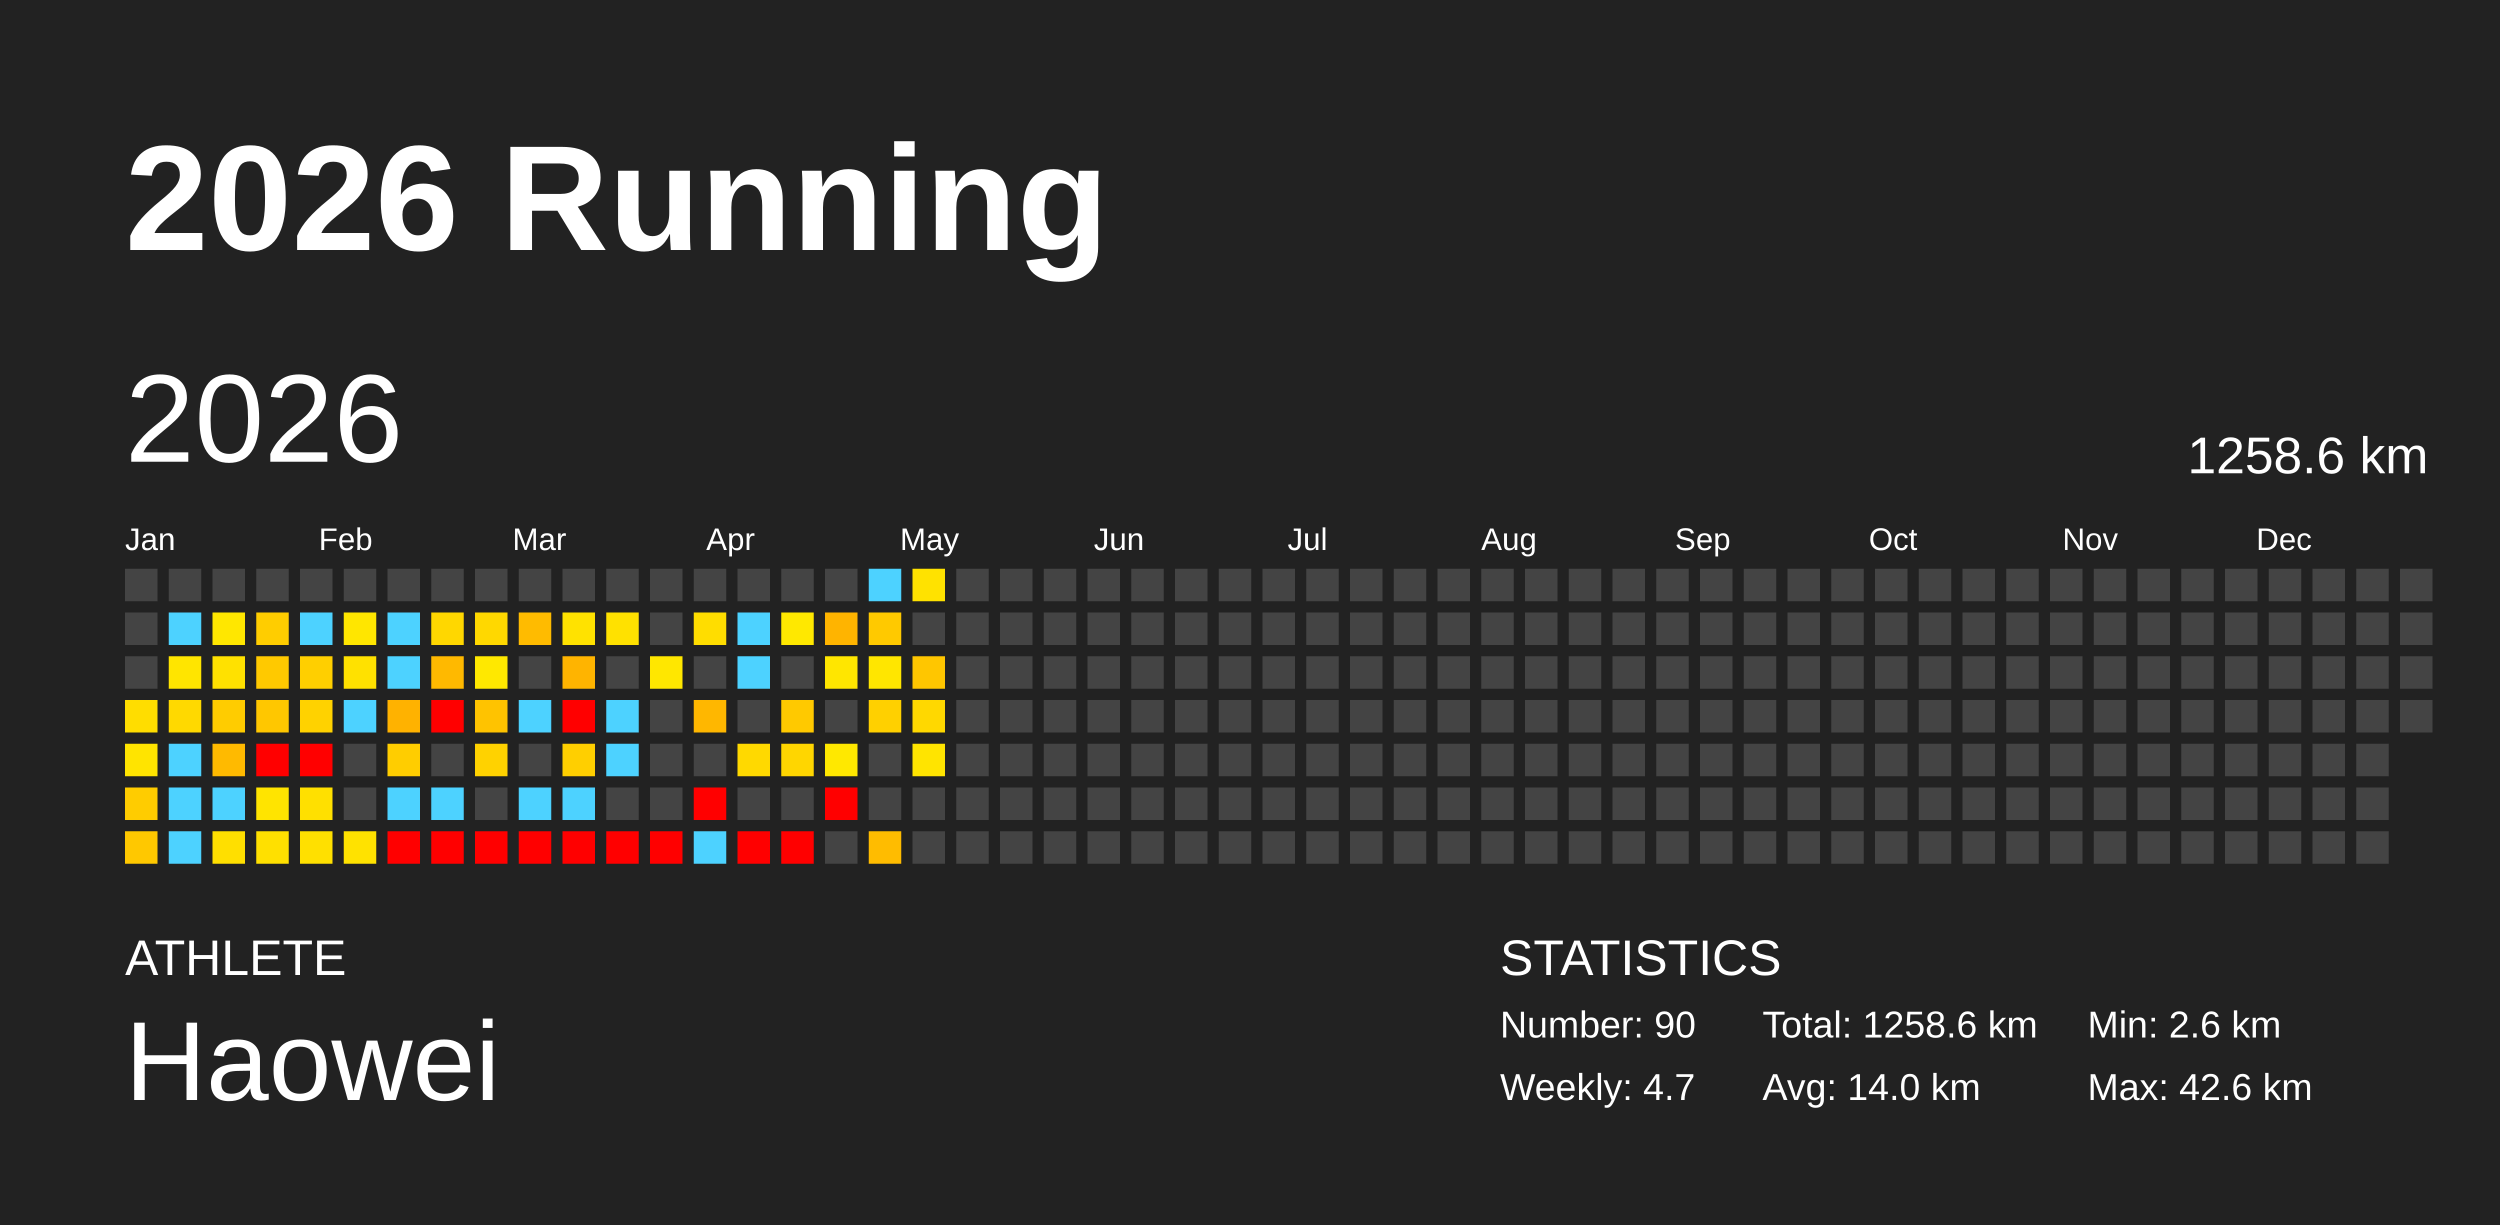
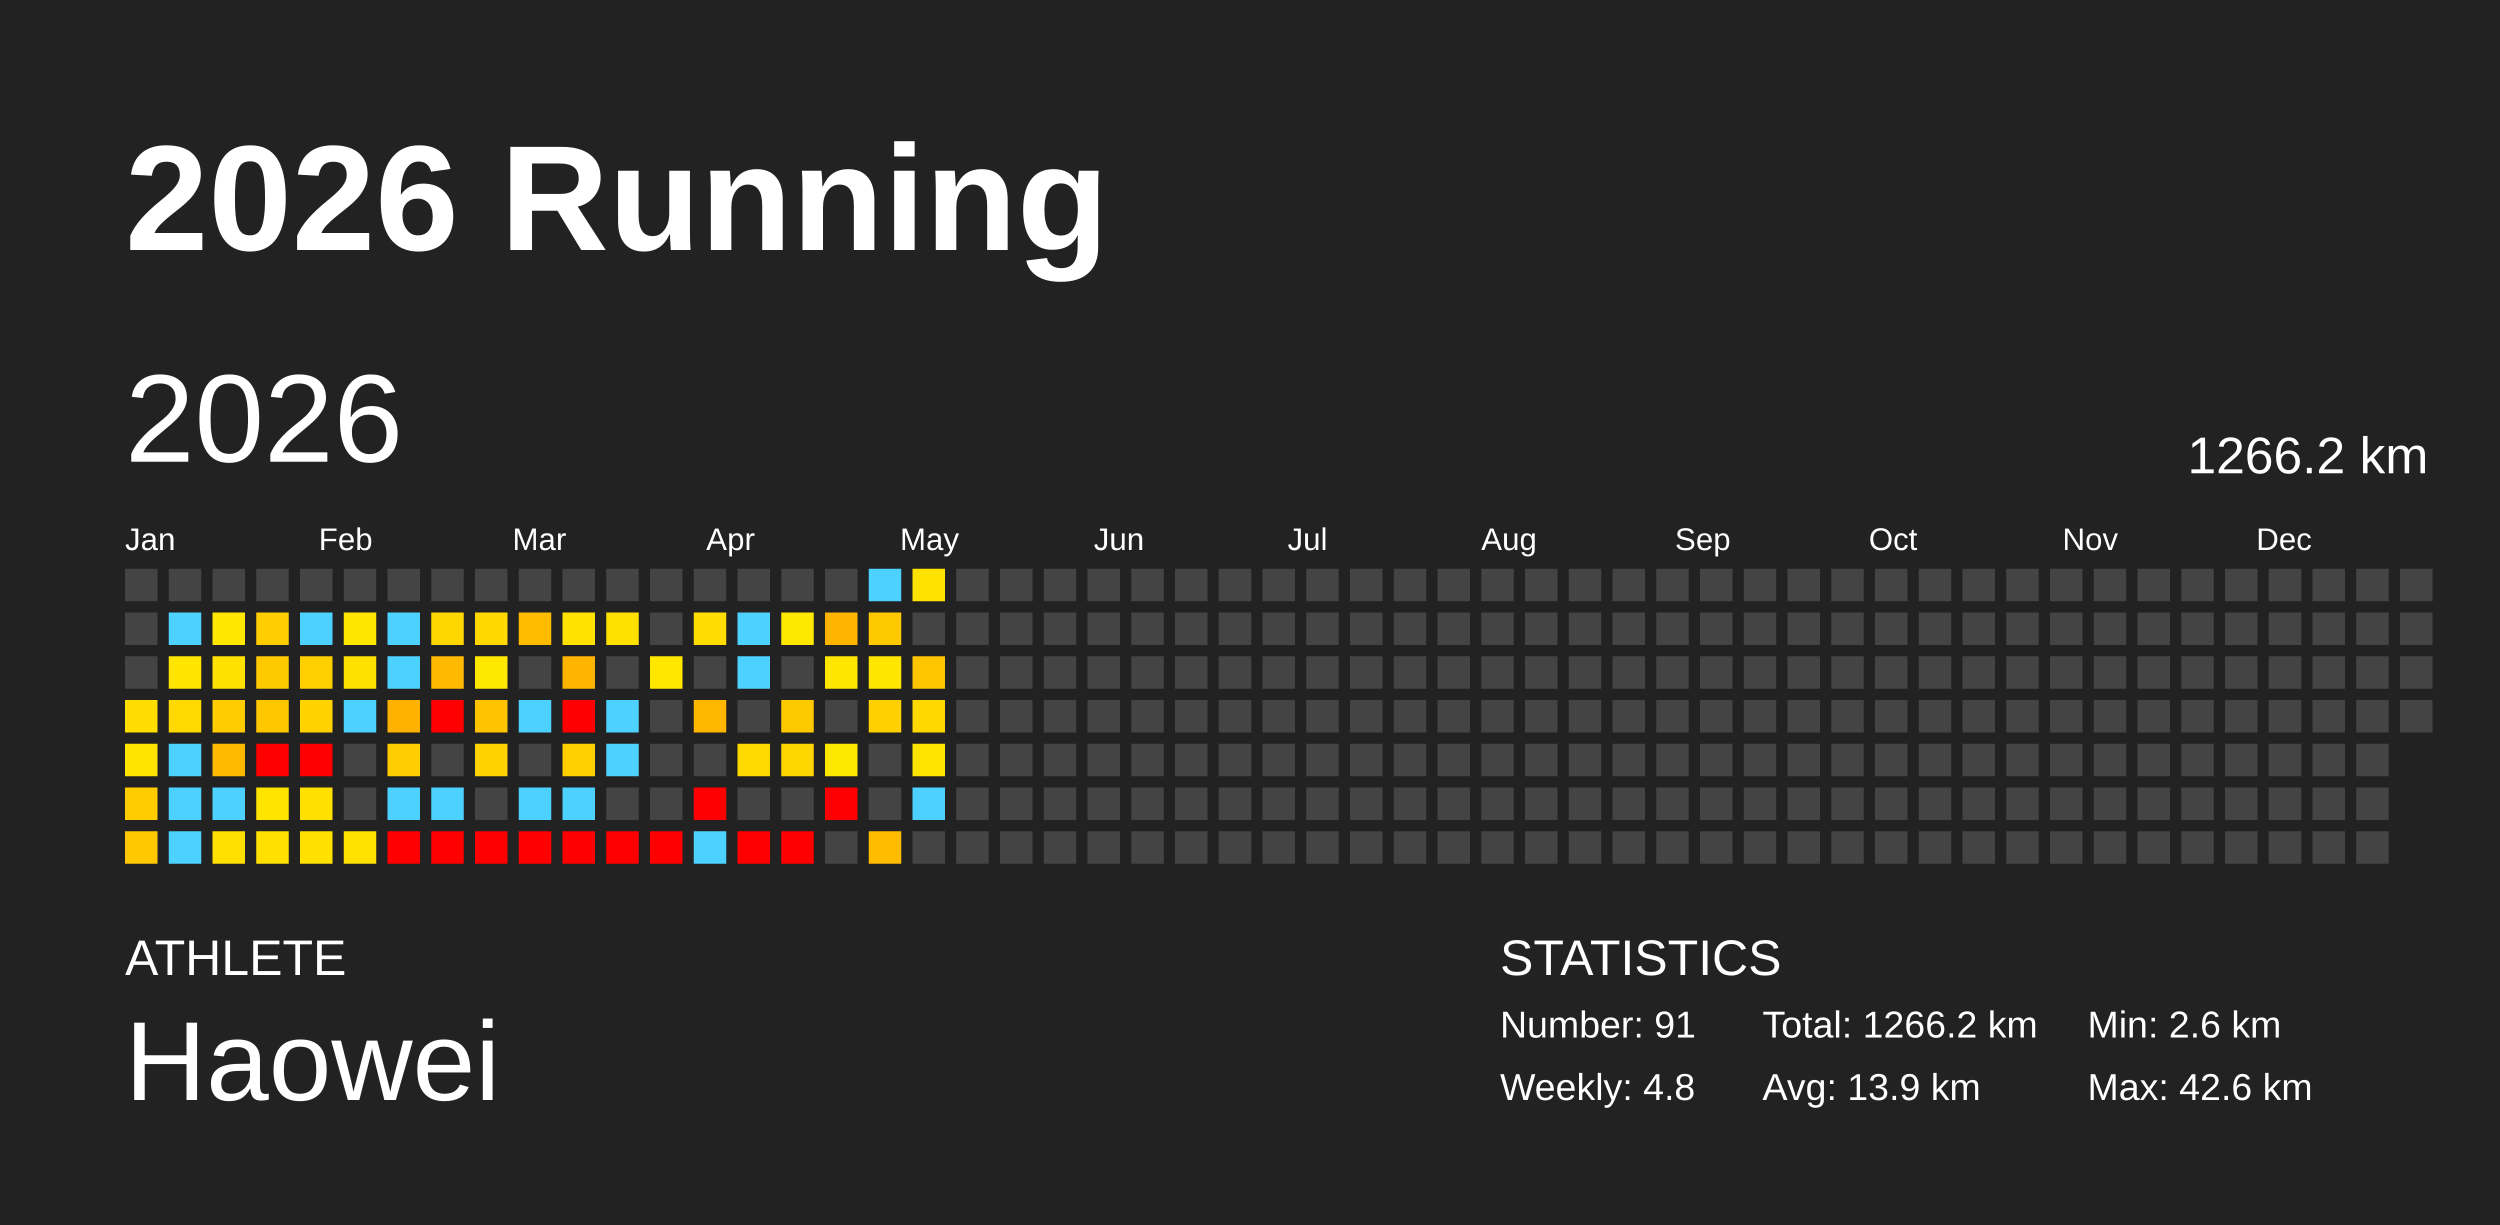
<svg xmlns="http://www.w3.org/2000/svg" baseProfile="full" height="98mm" version="1.1" viewBox="0,0,200,98" width="200mm">
  <defs />
  <rect fill="#222222" height="98" width="200" x="0" y="0" />
  <text fill="#FFFFFF" style="font-size:12px; font-family:Arial; font-weight:bold;" x="10" y="20">2026 Running</text>
  <text fill="#FFFFFF" style="font-size:4px; font-family:Arial" x="10" y="78">ATHLETE</text>
  <text fill="#FFFFFF" style="font-size:9px; font-family:Arial" x="10" y="88">Haowei</text>
  <text fill="#FFFFFF" style="font-size:4px; font-family:Arial" x="120" y="78">STATISTICS</text>
-   <text fill="#FFFFFF" style="font-size:3px; font-family:Arial" x="120" y="83">Number: 90</text>
-   <text fill="#FFFFFF" style="font-size:3px; font-family:Arial" x="120" y="88">Weekly: 4.7</text>
-   <text fill="#FFFFFF" style="font-size:3px; font-family:Arial" x="141" y="83">Total: 1258.6 km</text>
-   <text fill="#FFFFFF" style="font-size:3px; font-family:Arial" x="141" y="88">Avg: 14.0 km</text>
+   <text fill="#FFFFFF" style="font-size:3px; font-family:Arial" x="120" y="83">Number: 91</text>
+   <text fill="#FFFFFF" style="font-size:3px; font-family:Arial" x="120" y="88">Weekly: 4.8</text>
+   <text fill="#FFFFFF" style="font-size:3px; font-family:Arial" x="141" y="83">Total: 1266.2 km</text>
+   <text fill="#FFFFFF" style="font-size:3px; font-family:Arial" x="141" y="88">Avg: 13.9 km</text>
  <text fill="#FFFFFF" style="font-size:3px; font-family:Arial" x="167" y="83">Min: 2.6 km</text>
  <text fill="#FFFFFF" style="font-size:3px; font-family:Arial" x="167" y="88">Max: 42.6 km</text>
  <text dominant-baseline="hanging" fill="#FFFFFF" style="font-size:10.0px; font-family:Arial;" x="10" y="30">2026</text>
-   <text dominant-baseline="hanging" fill="#FFFFFF" style="font-size:4.125px; font-family:Arial;" x="175" y="35">1258.6 km</text>
+   <text dominant-baseline="hanging" fill="#FFFFFF" style="font-size:4.125px; font-family:Arial;" x="175" y="35">1266.2 km</text>
  <text fill="#FFFFFF" style="font-size:2.5px; font-family:Arial" x="10.0" y="44">Jan</text>
  <text fill="#FFFFFF" style="font-size:2.5px; font-family:Arial" x="25.5" y="44">Feb</text>
  <text fill="#FFFFFF" style="font-size:2.5px; font-family:Arial" x="41.0" y="44">Mar</text>
  <text fill="#FFFFFF" style="font-size:2.5px; font-family:Arial" x="56.5" y="44">Apr</text>
  <text fill="#FFFFFF" style="font-size:2.5px; font-family:Arial" x="72.0" y="44">May</text>
  <text fill="#FFFFFF" style="font-size:2.5px; font-family:Arial" x="87.5" y="44">Jun</text>
  <text fill="#FFFFFF" style="font-size:2.5px; font-family:Arial" x="103.0" y="44">Jul</text>
  <text fill="#FFFFFF" style="font-size:2.5px; font-family:Arial" x="118.5" y="44">Aug</text>
  <text fill="#FFFFFF" style="font-size:2.5px; font-family:Arial" x="134.0" y="44">Sep</text>
  <text fill="#FFFFFF" style="font-size:2.5px; font-family:Arial" x="149.5" y="44">Oct</text>
  <text fill="#FFFFFF" style="font-size:2.5px; font-family:Arial" x="165.0" y="44">Nov</text>
  <text fill="#FFFFFF" style="font-size:2.5px; font-family:Arial" x="180.5" y="44">Dec</text>
  <rect fill="#444444" height="2.6" width="2.6" x="10.0" y="45.5" />
  <rect fill="#444444" height="2.6" width="2.6" x="10.0" y="49.0" />
  <rect fill="#444444" height="2.6" width="2.6" x="10.0" y="52.5" />
  <rect fill="#ffdd00" height="2.6" width="2.6" x="10.0" y="56.0" />
  <rect fill="#ffe400" height="2.6" width="2.6" x="10.0" y="59.5" />
  <rect fill="#ffcc00" height="2.6" width="2.6" x="10.0" y="63.0" />
  <rect fill="#ffc800" height="2.6" width="2.6" x="10.0" y="66.5" />
  <rect fill="#444444" height="2.6" width="2.6" x="13.5" y="45.5" />
  <rect fill="#4dd2ff" height="2.6" width="2.6" x="13.5" y="49.0" />
  <rect fill="#ffe500" height="2.6" width="2.6" x="13.5" y="52.5" />
  <rect fill="#ffd900" height="2.6" width="2.6" x="13.5" y="56.0" />
  <rect fill="#4dd2ff" height="2.6" width="2.6" x="13.5" y="59.5" />
  <rect fill="#4dd2ff" height="2.6" width="2.6" x="13.5" y="63.0" />
  <rect fill="#4dd2ff" height="2.6" width="2.6" x="13.5" y="66.5" />
  <rect fill="#444444" height="2.6" width="2.6" x="17.0" y="45.5" />
  <rect fill="#ffe700" height="2.6" width="2.6" x="17.0" y="49.0" />
  <rect fill="#ffe100" height="2.6" width="2.6" x="17.0" y="52.5" />
  <rect fill="#ffcc00" height="2.6" width="2.6" x="17.0" y="56.0" />
  <rect fill="#ffba00" height="2.6" width="2.6" x="17.0" y="59.5" />
  <rect fill="#4dd2ff" height="2.6" width="2.6" x="17.0" y="63.0" />
  <rect fill="#ffdf00" height="2.6" width="2.6" x="17.0" y="66.5" />
  <rect fill="#444444" height="2.6" width="2.6" x="20.5" y="45.5" />
  <rect fill="#ffcd00" height="2.6" width="2.6" x="20.5" y="49.0" />
  <rect fill="#ffc900" height="2.6" width="2.6" x="20.5" y="52.5" />
  <rect fill="#ffc700" height="2.6" width="2.6" x="20.5" y="56.0" />
  <rect fill="red" height="2.6" width="2.6" x="20.5" y="59.5" />
  <rect fill="#ffe400" height="2.6" width="2.6" x="20.5" y="63.0" />
  <rect fill="#ffe000" height="2.6" width="2.6" x="20.5" y="66.5" />
  <rect fill="#444444" height="2.6" width="2.6" x="24.0" y="45.5" />
  <rect fill="#4dd2ff" height="2.6" width="2.6" x="24.0" y="49.0" />
  <rect fill="#ffcf00" height="2.6" width="2.6" x="24.0" y="52.5" />
  <rect fill="#ffd200" height="2.6" width="2.6" x="24.0" y="56.0" />
  <rect fill="red" height="2.6" width="2.6" x="24.0" y="59.5" />
  <rect fill="#ffe000" height="2.6" width="2.6" x="24.0" y="63.0" />
  <rect fill="#ffe000" height="2.6" width="2.6" x="24.0" y="66.5" />
  <rect fill="#444444" height="2.6" width="2.6" x="27.5" y="45.5" />
  <rect fill="#ffe600" height="2.6" width="2.6" x="27.5" y="49.0" />
  <rect fill="#ffe100" height="2.6" width="2.6" x="27.5" y="52.5" />
  <rect fill="#4dd2ff" height="2.6" width="2.6" x="27.5" y="56.0" />
  <rect fill="#444444" height="2.6" width="2.6" x="27.5" y="59.5" />
  <rect fill="#444444" height="2.6" width="2.6" x="27.5" y="63.0" />
  <rect fill="#ffe200" height="2.6" width="2.6" x="27.5" y="66.5" />
  <rect fill="#444444" height="2.6" width="2.6" x="31.0" y="45.5" />
  <rect fill="#4dd2ff" height="2.6" width="2.6" x="31.0" y="49.0" />
  <rect fill="#4dd2ff" height="2.6" width="2.6" x="31.0" y="52.5" />
  <rect fill="#ffb200" height="2.6" width="2.6" x="31.0" y="56.0" />
  <rect fill="#ffcd00" height="2.6" width="2.6" x="31.0" y="59.5" />
  <rect fill="#4dd2ff" height="2.6" width="2.6" x="31.0" y="63.0" />
  <rect fill="red" height="2.6" width="2.6" x="31.0" y="66.5" />
  <rect fill="#444444" height="2.6" width="2.6" x="34.5" y="45.5" />
  <rect fill="#ffd700" height="2.6" width="2.6" x="34.5" y="49.0" />
  <rect fill="#ffb900" height="2.6" width="2.6" x="34.5" y="52.5" />
  <rect fill="red" height="2.6" width="2.6" x="34.5" y="56.0" />
  <rect fill="#444444" height="2.6" width="2.6" x="34.5" y="59.5" />
  <rect fill="#4dd2ff" height="2.6" width="2.6" x="34.5" y="63.0" />
  <rect fill="red" height="2.6" width="2.6" x="34.5" y="66.5" />
  <rect fill="#444444" height="2.6" width="2.6" x="38.0" y="45.5" />
  <rect fill="#ffd800" height="2.6" width="2.6" x="38.0" y="49.0" />
  <rect fill="#ffe800" height="2.6" width="2.6" x="38.0" y="52.5" />
  <rect fill="#ffc300" height="2.6" width="2.6" x="38.0" y="56.0" />
  <rect fill="#ffd200" height="2.6" width="2.6" x="38.0" y="59.5" />
  <rect fill="#444444" height="2.6" width="2.6" x="38.0" y="63.0" />
  <rect fill="red" height="2.6" width="2.6" x="38.0" y="66.5" />
  <rect fill="#444444" height="2.6" width="2.6" x="41.5" y="45.5" />
  <rect fill="#ffbb00" height="2.6" width="2.6" x="41.5" y="49.0" />
  <rect fill="#444444" height="2.6" width="2.6" x="41.5" y="52.5" />
  <rect fill="#4dd2ff" height="2.6" width="2.6" x="41.5" y="56.0" />
  <rect fill="#444444" height="2.6" width="2.6" x="41.5" y="59.5" />
  <rect fill="#4dd2ff" height="2.6" width="2.6" x="41.5" y="63.0" />
  <rect fill="red" height="2.6" width="2.6" x="41.5" y="66.5" />
  <rect fill="#444444" height="2.6" width="2.6" x="45.0" y="45.5" />
  <rect fill="#ffe200" height="2.6" width="2.6" x="45.0" y="49.0" />
  <rect fill="#ffb400" height="2.6" width="2.6" x="45.0" y="52.5" />
  <rect fill="red" height="2.6" width="2.6" x="45.0" y="56.0" />
  <rect fill="#ffcf00" height="2.6" width="2.6" x="45.0" y="59.5" />
  <rect fill="#4dd2ff" height="2.6" width="2.6" x="45.0" y="63.0" />
  <rect fill="red" height="2.6" width="2.6" x="45.0" y="66.5" />
  <rect fill="#444444" height="2.6" width="2.6" x="48.5" y="45.5" />
  <rect fill="#ffe100" height="2.6" width="2.6" x="48.5" y="49.0" />
  <rect fill="#444444" height="2.6" width="2.6" x="48.5" y="52.5" />
  <rect fill="#4dd2ff" height="2.6" width="2.6" x="48.5" y="56.0" />
  <rect fill="#4dd2ff" height="2.6" width="2.6" x="48.5" y="59.5" />
  <rect fill="#444444" height="2.6" width="2.6" x="48.5" y="63.0" />
  <rect fill="red" height="2.6" width="2.6" x="48.5" y="66.5" />
  <rect fill="#444444" height="2.6" width="2.6" x="52.0" y="45.5" />
  <rect fill="#444444" height="2.6" width="2.6" x="52.0" y="49.0" />
  <rect fill="#ffe700" height="2.6" width="2.6" x="52.0" y="52.5" />
  <rect fill="#444444" height="2.6" width="2.6" x="52.0" y="56.0" />
  <rect fill="#444444" height="2.6" width="2.6" x="52.0" y="59.5" />
  <rect fill="#444444" height="2.6" width="2.6" x="52.0" y="63.0" />
  <rect fill="red" height="2.6" width="2.6" x="52.0" y="66.5" />
  <rect fill="#444444" height="2.6" width="2.6" x="55.5" y="45.5" />
  <rect fill="#ffdd00" height="2.6" width="2.6" x="55.5" y="49.0" />
  <rect fill="#444444" height="2.6" width="2.6" x="55.5" y="52.5" />
  <rect fill="#ffb700" height="2.6" width="2.6" x="55.5" y="56.0" />
  <rect fill="#444444" height="2.6" width="2.6" x="55.5" y="59.5" />
  <rect fill="red" height="2.6" width="2.6" x="55.5" y="63.0" />
  <rect fill="#4dd2ff" height="2.6" width="2.6" x="55.5" y="66.5" />
  <rect fill="#444444" height="2.6" width="2.6" x="59.0" y="45.5" />
  <rect fill="#4dd2ff" height="2.6" width="2.6" x="59.0" y="49.0" />
  <rect fill="#4dd2ff" height="2.6" width="2.6" x="59.0" y="52.5" />
  <rect fill="#444444" height="2.6" width="2.6" x="59.0" y="56.0" />
  <rect fill="#ffd900" height="2.6" width="2.6" x="59.0" y="59.5" />
  <rect fill="#444444" height="2.6" width="2.6" x="59.0" y="63.0" />
  <rect fill="red" height="2.6" width="2.6" x="59.0" y="66.5" />
  <rect fill="#444444" height="2.6" width="2.6" x="62.5" y="45.5" />
  <rect fill="#ffe800" height="2.6" width="2.6" x="62.5" y="49.0" />
  <rect fill="#444444" height="2.6" width="2.6" x="62.5" y="52.5" />
  <rect fill="#ffc900" height="2.6" width="2.6" x="62.5" y="56.0" />
  <rect fill="#ffd600" height="2.6" width="2.6" x="62.5" y="59.5" />
  <rect fill="#444444" height="2.6" width="2.6" x="62.5" y="63.0" />
  <rect fill="red" height="2.6" width="2.6" x="62.5" y="66.5" />
  <rect fill="#444444" height="2.6" width="2.6" x="66.0" y="45.5" />
  <rect fill="#ffb400" height="2.6" width="2.6" x="66.0" y="49.0" />
  <rect fill="#ffe600" height="2.6" width="2.6" x="66.0" y="52.5" />
  <rect fill="#444444" height="2.6" width="2.6" x="66.0" y="56.0" />
  <rect fill="#ffe800" height="2.6" width="2.6" x="66.0" y="59.5" />
  <rect fill="red" height="2.6" width="2.6" x="66.0" y="63.0" />
  <rect fill="#444444" height="2.6" width="2.6" x="66.0" y="66.5" />
  <rect fill="#4dd2ff" height="2.6" width="2.6" x="69.5" y="45.5" />
  <rect fill="#ffc900" height="2.6" width="2.6" x="69.5" y="49.0" />
  <rect fill="#ffe600" height="2.6" width="2.6" x="69.5" y="52.5" />
  <rect fill="#ffd000" height="2.6" width="2.6" x="69.5" y="56.0" />
  <rect fill="#444444" height="2.6" width="2.6" x="69.5" y="59.5" />
  <rect fill="#444444" height="2.6" width="2.6" x="69.5" y="63.0" />
  <rect fill="#ffbc00" height="2.6" width="2.6" x="69.5" y="66.5" />
  <rect fill="#ffe200" height="2.6" width="2.6" x="73.0" y="45.5" />
  <rect fill="#444444" height="2.6" width="2.6" x="73.0" y="49.0" />
  <rect fill="#ffc600" height="2.6" width="2.6" x="73.0" y="52.5" />
  <rect fill="#ffd800" height="2.6" width="2.6" x="73.0" y="56.0" />
  <rect fill="#ffe400" height="2.6" width="2.6" x="73.0" y="59.5" />
-   <rect fill="#444444" height="2.6" width="2.6" x="73.0" y="63.0" />
+   <rect fill="#4dd2ff" height="2.6" width="2.6" x="73.0" y="63.0" />
  <rect fill="#444444" height="2.6" width="2.6" x="73.0" y="66.5" />
  <rect fill="#444444" height="2.6" width="2.6" x="76.5" y="45.5" />
  <rect fill="#444444" height="2.6" width="2.6" x="76.5" y="49.0" />
  <rect fill="#444444" height="2.6" width="2.6" x="76.5" y="52.5" />
  <rect fill="#444444" height="2.6" width="2.6" x="76.5" y="56.0" />
  <rect fill="#444444" height="2.6" width="2.6" x="76.5" y="59.5" />
  <rect fill="#444444" height="2.6" width="2.6" x="76.5" y="63.0" />
  <rect fill="#444444" height="2.6" width="2.6" x="76.5" y="66.5" />
  <rect fill="#444444" height="2.6" width="2.6" x="80.0" y="45.5" />
  <rect fill="#444444" height="2.6" width="2.6" x="80.0" y="49.0" />
  <rect fill="#444444" height="2.6" width="2.6" x="80.0" y="52.5" />
  <rect fill="#444444" height="2.6" width="2.6" x="80.0" y="56.0" />
  <rect fill="#444444" height="2.6" width="2.6" x="80.0" y="59.5" />
  <rect fill="#444444" height="2.6" width="2.6" x="80.0" y="63.0" />
  <rect fill="#444444" height="2.6" width="2.6" x="80.0" y="66.5" />
  <rect fill="#444444" height="2.6" width="2.6" x="83.5" y="45.5" />
  <rect fill="#444444" height="2.6" width="2.6" x="83.5" y="49.0" />
  <rect fill="#444444" height="2.6" width="2.6" x="83.5" y="52.5" />
  <rect fill="#444444" height="2.6" width="2.6" x="83.5" y="56.0" />
  <rect fill="#444444" height="2.6" width="2.6" x="83.5" y="59.5" />
  <rect fill="#444444" height="2.6" width="2.6" x="83.5" y="63.0" />
  <rect fill="#444444" height="2.6" width="2.6" x="83.5" y="66.5" />
  <rect fill="#444444" height="2.6" width="2.6" x="87.0" y="45.5" />
  <rect fill="#444444" height="2.6" width="2.6" x="87.0" y="49.0" />
  <rect fill="#444444" height="2.6" width="2.6" x="87.0" y="52.5" />
  <rect fill="#444444" height="2.6" width="2.6" x="87.0" y="56.0" />
  <rect fill="#444444" height="2.6" width="2.6" x="87.0" y="59.5" />
  <rect fill="#444444" height="2.6" width="2.6" x="87.0" y="63.0" />
  <rect fill="#444444" height="2.6" width="2.6" x="87.0" y="66.5" />
  <rect fill="#444444" height="2.6" width="2.6" x="90.5" y="45.5" />
  <rect fill="#444444" height="2.6" width="2.6" x="90.5" y="49.0" />
  <rect fill="#444444" height="2.6" width="2.6" x="90.5" y="52.5" />
  <rect fill="#444444" height="2.6" width="2.6" x="90.5" y="56.0" />
  <rect fill="#444444" height="2.6" width="2.6" x="90.5" y="59.5" />
  <rect fill="#444444" height="2.6" width="2.6" x="90.5" y="63.0" />
  <rect fill="#444444" height="2.6" width="2.6" x="90.5" y="66.5" />
  <rect fill="#444444" height="2.6" width="2.6" x="94.0" y="45.5" />
  <rect fill="#444444" height="2.6" width="2.6" x="94.0" y="49.0" />
  <rect fill="#444444" height="2.6" width="2.6" x="94.0" y="52.5" />
  <rect fill="#444444" height="2.6" width="2.6" x="94.0" y="56.0" />
  <rect fill="#444444" height="2.6" width="2.6" x="94.0" y="59.5" />
  <rect fill="#444444" height="2.6" width="2.6" x="94.0" y="63.0" />
  <rect fill="#444444" height="2.6" width="2.6" x="94.0" y="66.5" />
  <rect fill="#444444" height="2.6" width="2.6" x="97.5" y="45.5" />
  <rect fill="#444444" height="2.6" width="2.6" x="97.5" y="49.0" />
  <rect fill="#444444" height="2.6" width="2.6" x="97.5" y="52.5" />
  <rect fill="#444444" height="2.6" width="2.6" x="97.5" y="56.0" />
  <rect fill="#444444" height="2.6" width="2.6" x="97.5" y="59.5" />
  <rect fill="#444444" height="2.6" width="2.6" x="97.5" y="63.0" />
  <rect fill="#444444" height="2.6" width="2.6" x="97.5" y="66.5" />
  <rect fill="#444444" height="2.6" width="2.6" x="101.0" y="45.5" />
  <rect fill="#444444" height="2.6" width="2.6" x="101.0" y="49.0" />
  <rect fill="#444444" height="2.6" width="2.6" x="101.0" y="52.5" />
  <rect fill="#444444" height="2.6" width="2.6" x="101.0" y="56.0" />
  <rect fill="#444444" height="2.6" width="2.6" x="101.0" y="59.5" />
  <rect fill="#444444" height="2.6" width="2.6" x="101.0" y="63.0" />
  <rect fill="#444444" height="2.6" width="2.6" x="101.0" y="66.5" />
  <rect fill="#444444" height="2.6" width="2.6" x="104.5" y="45.5" />
  <rect fill="#444444" height="2.6" width="2.6" x="104.5" y="49.0" />
  <rect fill="#444444" height="2.6" width="2.6" x="104.5" y="52.5" />
  <rect fill="#444444" height="2.6" width="2.6" x="104.5" y="56.0" />
  <rect fill="#444444" height="2.6" width="2.6" x="104.5" y="59.5" />
  <rect fill="#444444" height="2.6" width="2.6" x="104.5" y="63.0" />
  <rect fill="#444444" height="2.6" width="2.6" x="104.5" y="66.5" />
  <rect fill="#444444" height="2.6" width="2.6" x="108.0" y="45.5" />
  <rect fill="#444444" height="2.6" width="2.6" x="108.0" y="49.0" />
  <rect fill="#444444" height="2.6" width="2.6" x="108.0" y="52.5" />
  <rect fill="#444444" height="2.6" width="2.6" x="108.0" y="56.0" />
  <rect fill="#444444" height="2.6" width="2.6" x="108.0" y="59.5" />
  <rect fill="#444444" height="2.6" width="2.6" x="108.0" y="63.0" />
  <rect fill="#444444" height="2.6" width="2.6" x="108.0" y="66.5" />
  <rect fill="#444444" height="2.6" width="2.6" x="111.5" y="45.5" />
  <rect fill="#444444" height="2.6" width="2.6" x="111.5" y="49.0" />
  <rect fill="#444444" height="2.6" width="2.6" x="111.5" y="52.5" />
  <rect fill="#444444" height="2.6" width="2.6" x="111.5" y="56.0" />
  <rect fill="#444444" height="2.6" width="2.6" x="111.5" y="59.5" />
  <rect fill="#444444" height="2.6" width="2.6" x="111.5" y="63.0" />
  <rect fill="#444444" height="2.6" width="2.6" x="111.5" y="66.5" />
  <rect fill="#444444" height="2.6" width="2.6" x="115.0" y="45.5" />
  <rect fill="#444444" height="2.6" width="2.6" x="115.0" y="49.0" />
  <rect fill="#444444" height="2.6" width="2.6" x="115.0" y="52.5" />
  <rect fill="#444444" height="2.6" width="2.6" x="115.0" y="56.0" />
  <rect fill="#444444" height="2.6" width="2.6" x="115.0" y="59.5" />
  <rect fill="#444444" height="2.6" width="2.6" x="115.0" y="63.0" />
  <rect fill="#444444" height="2.6" width="2.6" x="115.0" y="66.5" />
  <rect fill="#444444" height="2.6" width="2.6" x="118.5" y="45.5" />
  <rect fill="#444444" height="2.6" width="2.6" x="118.5" y="49.0" />
  <rect fill="#444444" height="2.6" width="2.6" x="118.5" y="52.5" />
  <rect fill="#444444" height="2.6" width="2.6" x="118.5" y="56.0" />
  <rect fill="#444444" height="2.6" width="2.6" x="118.5" y="59.5" />
  <rect fill="#444444" height="2.6" width="2.6" x="118.5" y="63.0" />
  <rect fill="#444444" height="2.6" width="2.6" x="118.5" y="66.5" />
  <rect fill="#444444" height="2.6" width="2.6" x="122.0" y="45.5" />
  <rect fill="#444444" height="2.6" width="2.6" x="122.0" y="49.0" />
  <rect fill="#444444" height="2.6" width="2.6" x="122.0" y="52.5" />
  <rect fill="#444444" height="2.6" width="2.6" x="122.0" y="56.0" />
  <rect fill="#444444" height="2.6" width="2.6" x="122.0" y="59.5" />
  <rect fill="#444444" height="2.6" width="2.6" x="122.0" y="63.0" />
  <rect fill="#444444" height="2.6" width="2.6" x="122.0" y="66.5" />
  <rect fill="#444444" height="2.6" width="2.6" x="125.5" y="45.5" />
  <rect fill="#444444" height="2.6" width="2.6" x="125.5" y="49.0" />
  <rect fill="#444444" height="2.6" width="2.6" x="125.5" y="52.5" />
  <rect fill="#444444" height="2.6" width="2.6" x="125.5" y="56.0" />
  <rect fill="#444444" height="2.6" width="2.6" x="125.5" y="59.5" />
  <rect fill="#444444" height="2.6" width="2.6" x="125.5" y="63.0" />
  <rect fill="#444444" height="2.6" width="2.6" x="125.5" y="66.5" />
  <rect fill="#444444" height="2.6" width="2.6" x="129.0" y="45.5" />
  <rect fill="#444444" height="2.6" width="2.6" x="129.0" y="49.0" />
  <rect fill="#444444" height="2.6" width="2.6" x="129.0" y="52.5" />
  <rect fill="#444444" height="2.6" width="2.6" x="129.0" y="56.0" />
  <rect fill="#444444" height="2.6" width="2.6" x="129.0" y="59.5" />
  <rect fill="#444444" height="2.6" width="2.6" x="129.0" y="63.0" />
  <rect fill="#444444" height="2.6" width="2.6" x="129.0" y="66.5" />
  <rect fill="#444444" height="2.6" width="2.6" x="132.5" y="45.5" />
  <rect fill="#444444" height="2.6" width="2.6" x="132.5" y="49.0" />
  <rect fill="#444444" height="2.6" width="2.6" x="132.5" y="52.5" />
  <rect fill="#444444" height="2.6" width="2.6" x="132.5" y="56.0" />
  <rect fill="#444444" height="2.6" width="2.6" x="132.5" y="59.5" />
  <rect fill="#444444" height="2.6" width="2.6" x="132.5" y="63.0" />
  <rect fill="#444444" height="2.6" width="2.6" x="132.5" y="66.5" />
  <rect fill="#444444" height="2.6" width="2.6" x="136.0" y="45.5" />
  <rect fill="#444444" height="2.6" width="2.6" x="136.0" y="49.0" />
  <rect fill="#444444" height="2.6" width="2.6" x="136.0" y="52.5" />
  <rect fill="#444444" height="2.6" width="2.6" x="136.0" y="56.0" />
  <rect fill="#444444" height="2.6" width="2.6" x="136.0" y="59.5" />
  <rect fill="#444444" height="2.6" width="2.6" x="136.0" y="63.0" />
  <rect fill="#444444" height="2.6" width="2.6" x="136.0" y="66.5" />
  <rect fill="#444444" height="2.6" width="2.6" x="139.5" y="45.5" />
  <rect fill="#444444" height="2.6" width="2.6" x="139.5" y="49.0" />
  <rect fill="#444444" height="2.6" width="2.6" x="139.5" y="52.5" />
  <rect fill="#444444" height="2.6" width="2.6" x="139.5" y="56.0" />
  <rect fill="#444444" height="2.6" width="2.6" x="139.5" y="59.5" />
  <rect fill="#444444" height="2.6" width="2.6" x="139.5" y="63.0" />
  <rect fill="#444444" height="2.6" width="2.6" x="139.5" y="66.5" />
  <rect fill="#444444" height="2.6" width="2.6" x="143.0" y="45.5" />
  <rect fill="#444444" height="2.6" width="2.6" x="143.0" y="49.0" />
  <rect fill="#444444" height="2.6" width="2.6" x="143.0" y="52.5" />
  <rect fill="#444444" height="2.6" width="2.6" x="143.0" y="56.0" />
  <rect fill="#444444" height="2.6" width="2.6" x="143.0" y="59.5" />
  <rect fill="#444444" height="2.6" width="2.6" x="143.0" y="63.0" />
  <rect fill="#444444" height="2.6" width="2.6" x="143.0" y="66.5" />
  <rect fill="#444444" height="2.6" width="2.6" x="146.5" y="45.5" />
  <rect fill="#444444" height="2.6" width="2.6" x="146.5" y="49.0" />
  <rect fill="#444444" height="2.6" width="2.6" x="146.5" y="52.5" />
  <rect fill="#444444" height="2.6" width="2.6" x="146.5" y="56.0" />
  <rect fill="#444444" height="2.6" width="2.6" x="146.5" y="59.5" />
  <rect fill="#444444" height="2.6" width="2.6" x="146.5" y="63.0" />
  <rect fill="#444444" height="2.6" width="2.6" x="146.5" y="66.5" />
  <rect fill="#444444" height="2.6" width="2.6" x="150.0" y="45.5" />
  <rect fill="#444444" height="2.6" width="2.6" x="150.0" y="49.0" />
  <rect fill="#444444" height="2.6" width="2.6" x="150.0" y="52.5" />
  <rect fill="#444444" height="2.6" width="2.6" x="150.0" y="56.0" />
  <rect fill="#444444" height="2.6" width="2.6" x="150.0" y="59.5" />
  <rect fill="#444444" height="2.6" width="2.6" x="150.0" y="63.0" />
  <rect fill="#444444" height="2.6" width="2.6" x="150.0" y="66.5" />
  <rect fill="#444444" height="2.6" width="2.6" x="153.5" y="45.5" />
  <rect fill="#444444" height="2.6" width="2.6" x="153.5" y="49.0" />
  <rect fill="#444444" height="2.6" width="2.6" x="153.5" y="52.5" />
  <rect fill="#444444" height="2.6" width="2.6" x="153.5" y="56.0" />
  <rect fill="#444444" height="2.6" width="2.6" x="153.5" y="59.5" />
  <rect fill="#444444" height="2.6" width="2.6" x="153.5" y="63.0" />
  <rect fill="#444444" height="2.6" width="2.6" x="153.5" y="66.5" />
  <rect fill="#444444" height="2.6" width="2.6" x="157.0" y="45.5" />
  <rect fill="#444444" height="2.6" width="2.6" x="157.0" y="49.0" />
  <rect fill="#444444" height="2.6" width="2.6" x="157.0" y="52.5" />
  <rect fill="#444444" height="2.6" width="2.6" x="157.0" y="56.0" />
  <rect fill="#444444" height="2.6" width="2.6" x="157.0" y="59.5" />
  <rect fill="#444444" height="2.6" width="2.6" x="157.0" y="63.0" />
  <rect fill="#444444" height="2.6" width="2.6" x="157.0" y="66.5" />
  <rect fill="#444444" height="2.6" width="2.6" x="160.5" y="45.5" />
  <rect fill="#444444" height="2.6" width="2.6" x="160.5" y="49.0" />
  <rect fill="#444444" height="2.6" width="2.6" x="160.5" y="52.5" />
  <rect fill="#444444" height="2.6" width="2.6" x="160.5" y="56.0" />
  <rect fill="#444444" height="2.6" width="2.6" x="160.5" y="59.5" />
  <rect fill="#444444" height="2.6" width="2.6" x="160.5" y="63.0" />
  <rect fill="#444444" height="2.6" width="2.6" x="160.5" y="66.5" />
  <rect fill="#444444" height="2.6" width="2.6" x="164.0" y="45.5" />
  <rect fill="#444444" height="2.6" width="2.6" x="164.0" y="49.0" />
  <rect fill="#444444" height="2.6" width="2.6" x="164.0" y="52.5" />
  <rect fill="#444444" height="2.6" width="2.6" x="164.0" y="56.0" />
  <rect fill="#444444" height="2.6" width="2.6" x="164.0" y="59.5" />
  <rect fill="#444444" height="2.6" width="2.6" x="164.0" y="63.0" />
  <rect fill="#444444" height="2.6" width="2.6" x="164.0" y="66.5" />
  <rect fill="#444444" height="2.6" width="2.6" x="167.5" y="45.5" />
  <rect fill="#444444" height="2.6" width="2.6" x="167.5" y="49.0" />
  <rect fill="#444444" height="2.6" width="2.6" x="167.5" y="52.5" />
  <rect fill="#444444" height="2.6" width="2.6" x="167.5" y="56.0" />
  <rect fill="#444444" height="2.6" width="2.6" x="167.5" y="59.5" />
  <rect fill="#444444" height="2.6" width="2.6" x="167.5" y="63.0" />
  <rect fill="#444444" height="2.6" width="2.6" x="167.5" y="66.5" />
  <rect fill="#444444" height="2.6" width="2.6" x="171.0" y="45.5" />
  <rect fill="#444444" height="2.6" width="2.6" x="171.0" y="49.0" />
  <rect fill="#444444" height="2.6" width="2.6" x="171.0" y="52.5" />
  <rect fill="#444444" height="2.6" width="2.6" x="171.0" y="56.0" />
  <rect fill="#444444" height="2.6" width="2.6" x="171.0" y="59.5" />
  <rect fill="#444444" height="2.6" width="2.6" x="171.0" y="63.0" />
  <rect fill="#444444" height="2.6" width="2.6" x="171.0" y="66.5" />
  <rect fill="#444444" height="2.6" width="2.6" x="174.5" y="45.5" />
  <rect fill="#444444" height="2.6" width="2.6" x="174.5" y="49.0" />
  <rect fill="#444444" height="2.6" width="2.6" x="174.5" y="52.5" />
  <rect fill="#444444" height="2.6" width="2.6" x="174.5" y="56.0" />
  <rect fill="#444444" height="2.6" width="2.6" x="174.5" y="59.5" />
  <rect fill="#444444" height="2.6" width="2.6" x="174.5" y="63.0" />
  <rect fill="#444444" height="2.6" width="2.6" x="174.5" y="66.5" />
  <rect fill="#444444" height="2.6" width="2.6" x="178.0" y="45.5" />
  <rect fill="#444444" height="2.6" width="2.6" x="178.0" y="49.0" />
  <rect fill="#444444" height="2.6" width="2.6" x="178.0" y="52.5" />
  <rect fill="#444444" height="2.6" width="2.6" x="178.0" y="56.0" />
  <rect fill="#444444" height="2.6" width="2.6" x="178.0" y="59.5" />
  <rect fill="#444444" height="2.6" width="2.6" x="178.0" y="63.0" />
  <rect fill="#444444" height="2.6" width="2.6" x="178.0" y="66.5" />
  <rect fill="#444444" height="2.6" width="2.6" x="181.5" y="45.5" />
  <rect fill="#444444" height="2.6" width="2.6" x="181.5" y="49.0" />
  <rect fill="#444444" height="2.6" width="2.6" x="181.5" y="52.5" />
  <rect fill="#444444" height="2.6" width="2.6" x="181.5" y="56.0" />
  <rect fill="#444444" height="2.6" width="2.6" x="181.5" y="59.5" />
  <rect fill="#444444" height="2.6" width="2.6" x="181.5" y="63.0" />
  <rect fill="#444444" height="2.6" width="2.6" x="181.5" y="66.5" />
  <rect fill="#444444" height="2.6" width="2.6" x="185.0" y="45.5" />
  <rect fill="#444444" height="2.6" width="2.6" x="185.0" y="49.0" />
  <rect fill="#444444" height="2.6" width="2.6" x="185.0" y="52.5" />
  <rect fill="#444444" height="2.6" width="2.6" x="185.0" y="56.0" />
  <rect fill="#444444" height="2.6" width="2.6" x="185.0" y="59.5" />
  <rect fill="#444444" height="2.6" width="2.6" x="185.0" y="63.0" />
  <rect fill="#444444" height="2.6" width="2.6" x="185.0" y="66.5" />
  <rect fill="#444444" height="2.6" width="2.6" x="188.5" y="45.5" />
  <rect fill="#444444" height="2.6" width="2.6" x="188.5" y="49.0" />
  <rect fill="#444444" height="2.6" width="2.6" x="188.5" y="52.5" />
  <rect fill="#444444" height="2.6" width="2.6" x="188.5" y="56.0" />
  <rect fill="#444444" height="2.6" width="2.6" x="188.5" y="59.5" />
  <rect fill="#444444" height="2.6" width="2.6" x="188.5" y="63.0" />
  <rect fill="#444444" height="2.6" width="2.6" x="188.5" y="66.5" />
  <rect fill="#444444" height="2.6" width="2.6" x="192.0" y="45.5" />
  <rect fill="#444444" height="2.6" width="2.6" x="192.0" y="49.0" />
  <rect fill="#444444" height="2.6" width="2.6" x="192.0" y="52.5" />
  <rect fill="#444444" height="2.6" width="2.6" x="192.0" y="56.0" />
</svg>
